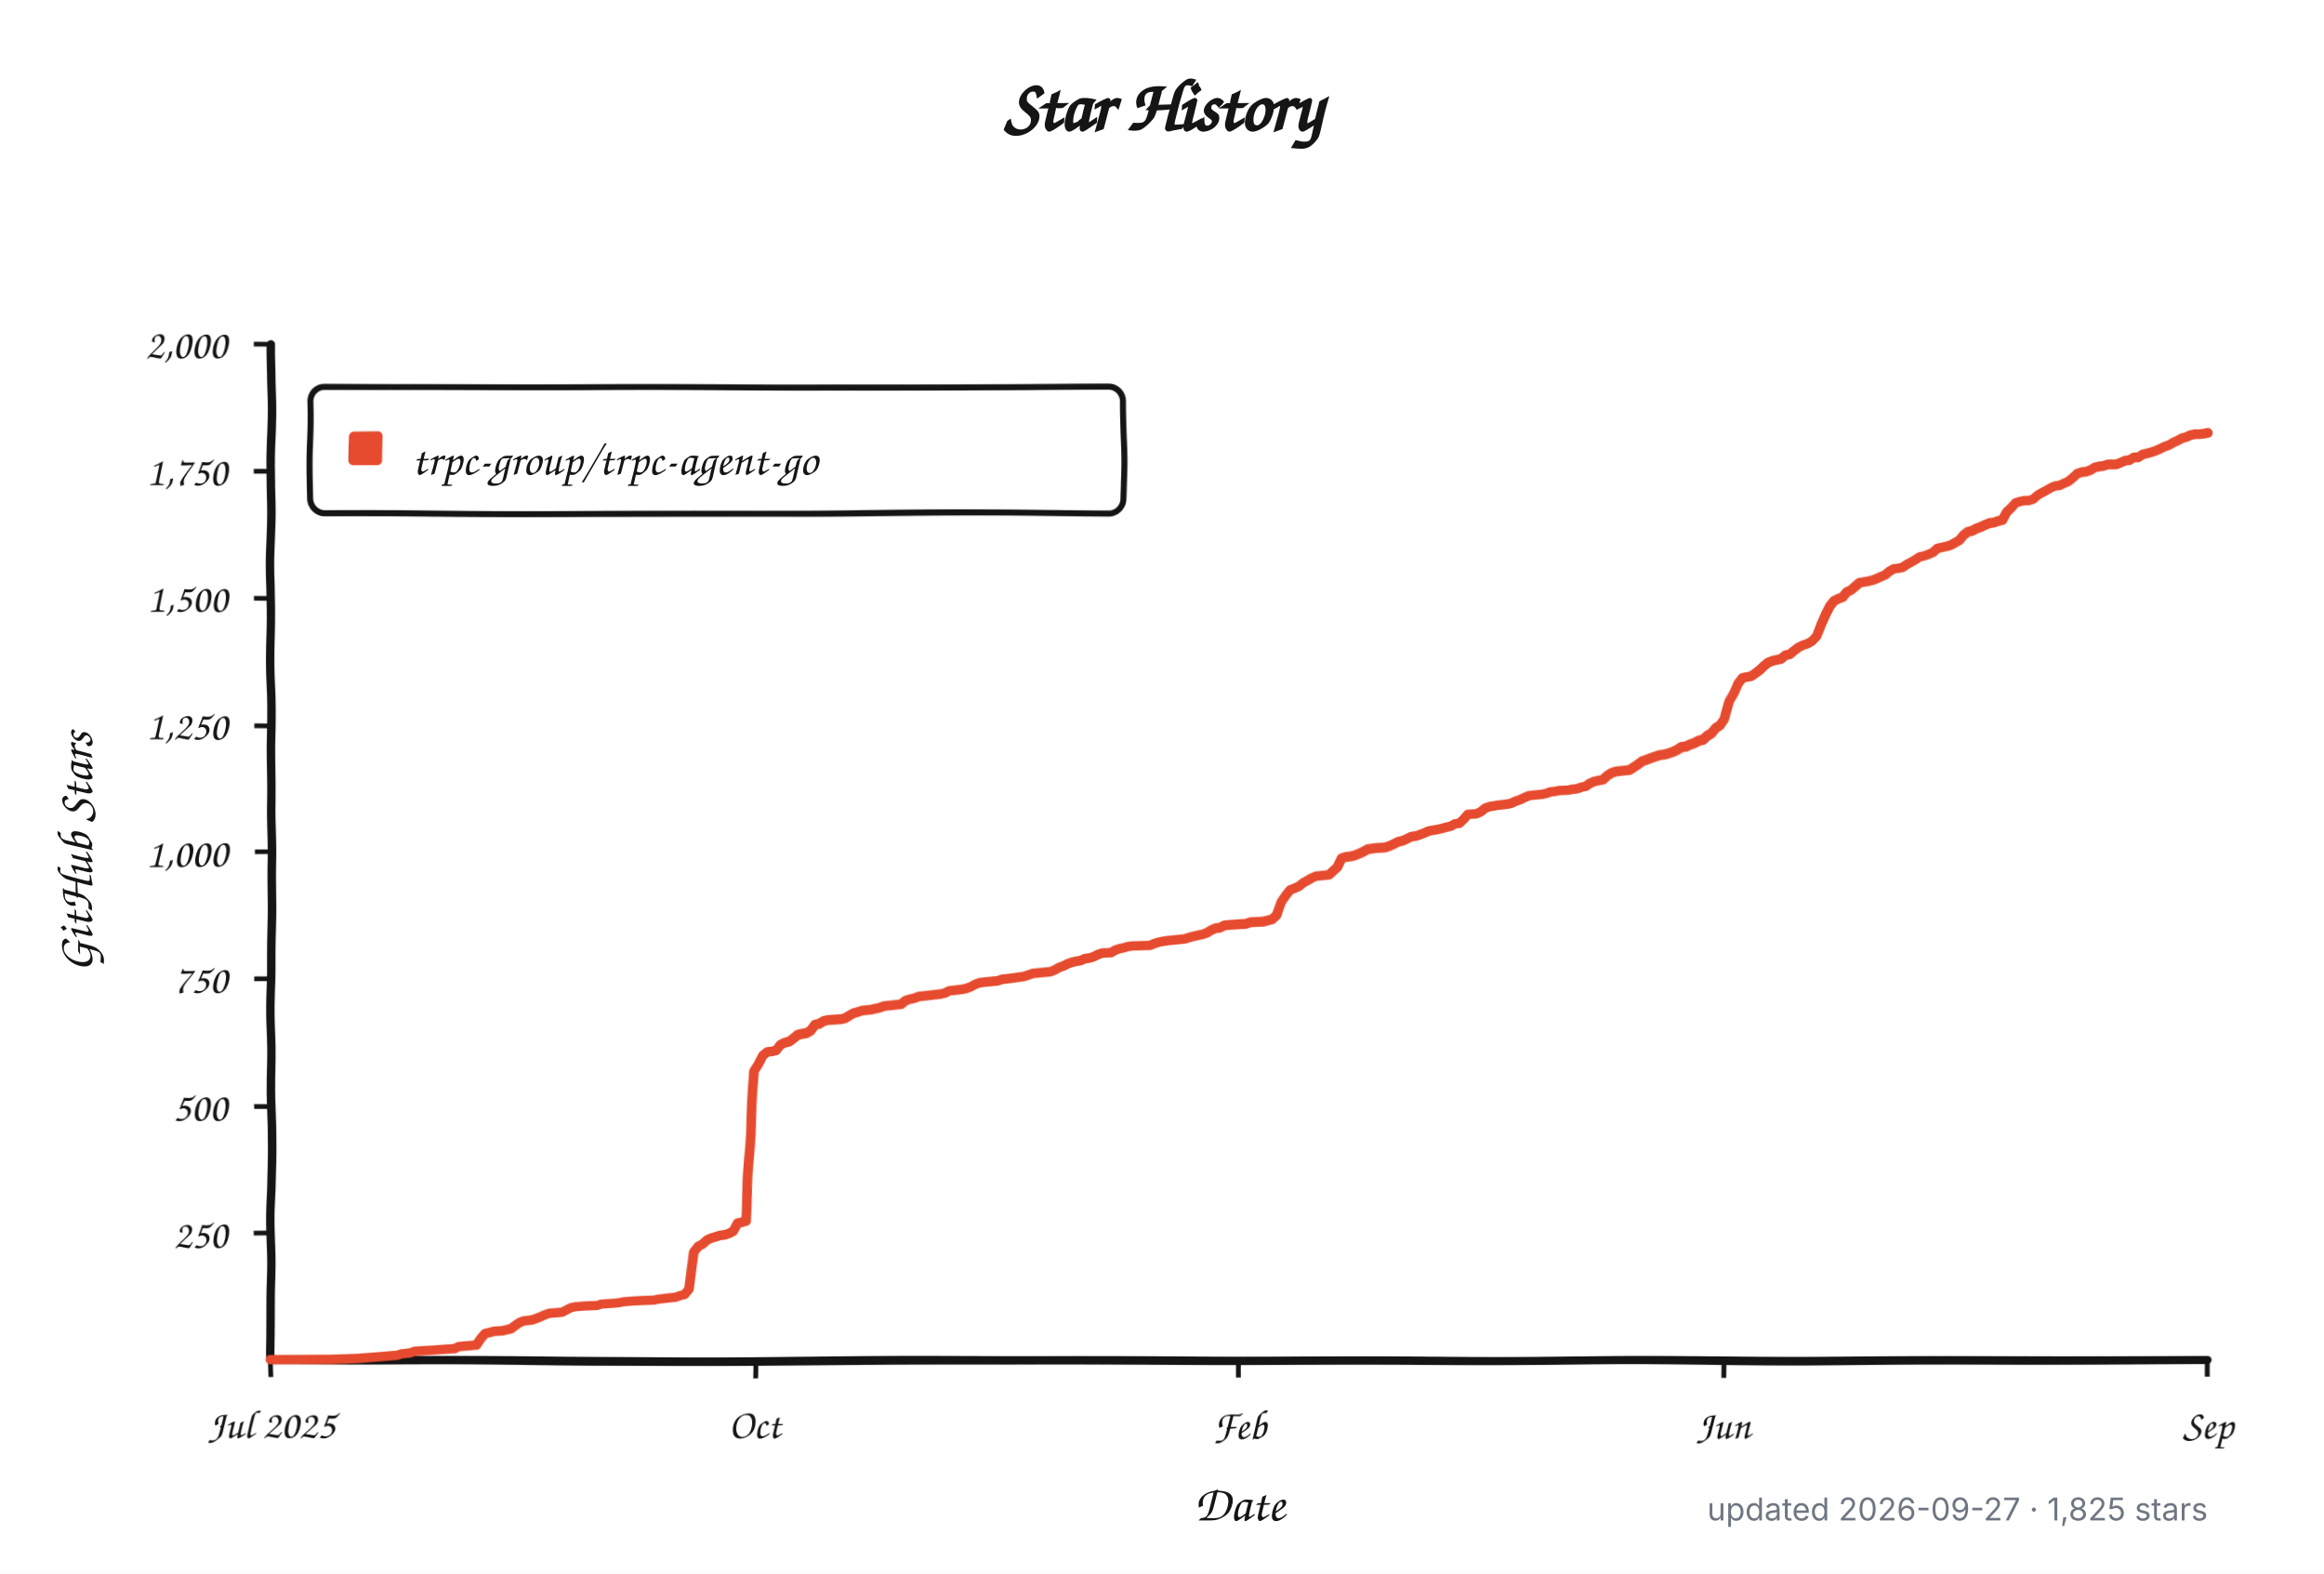
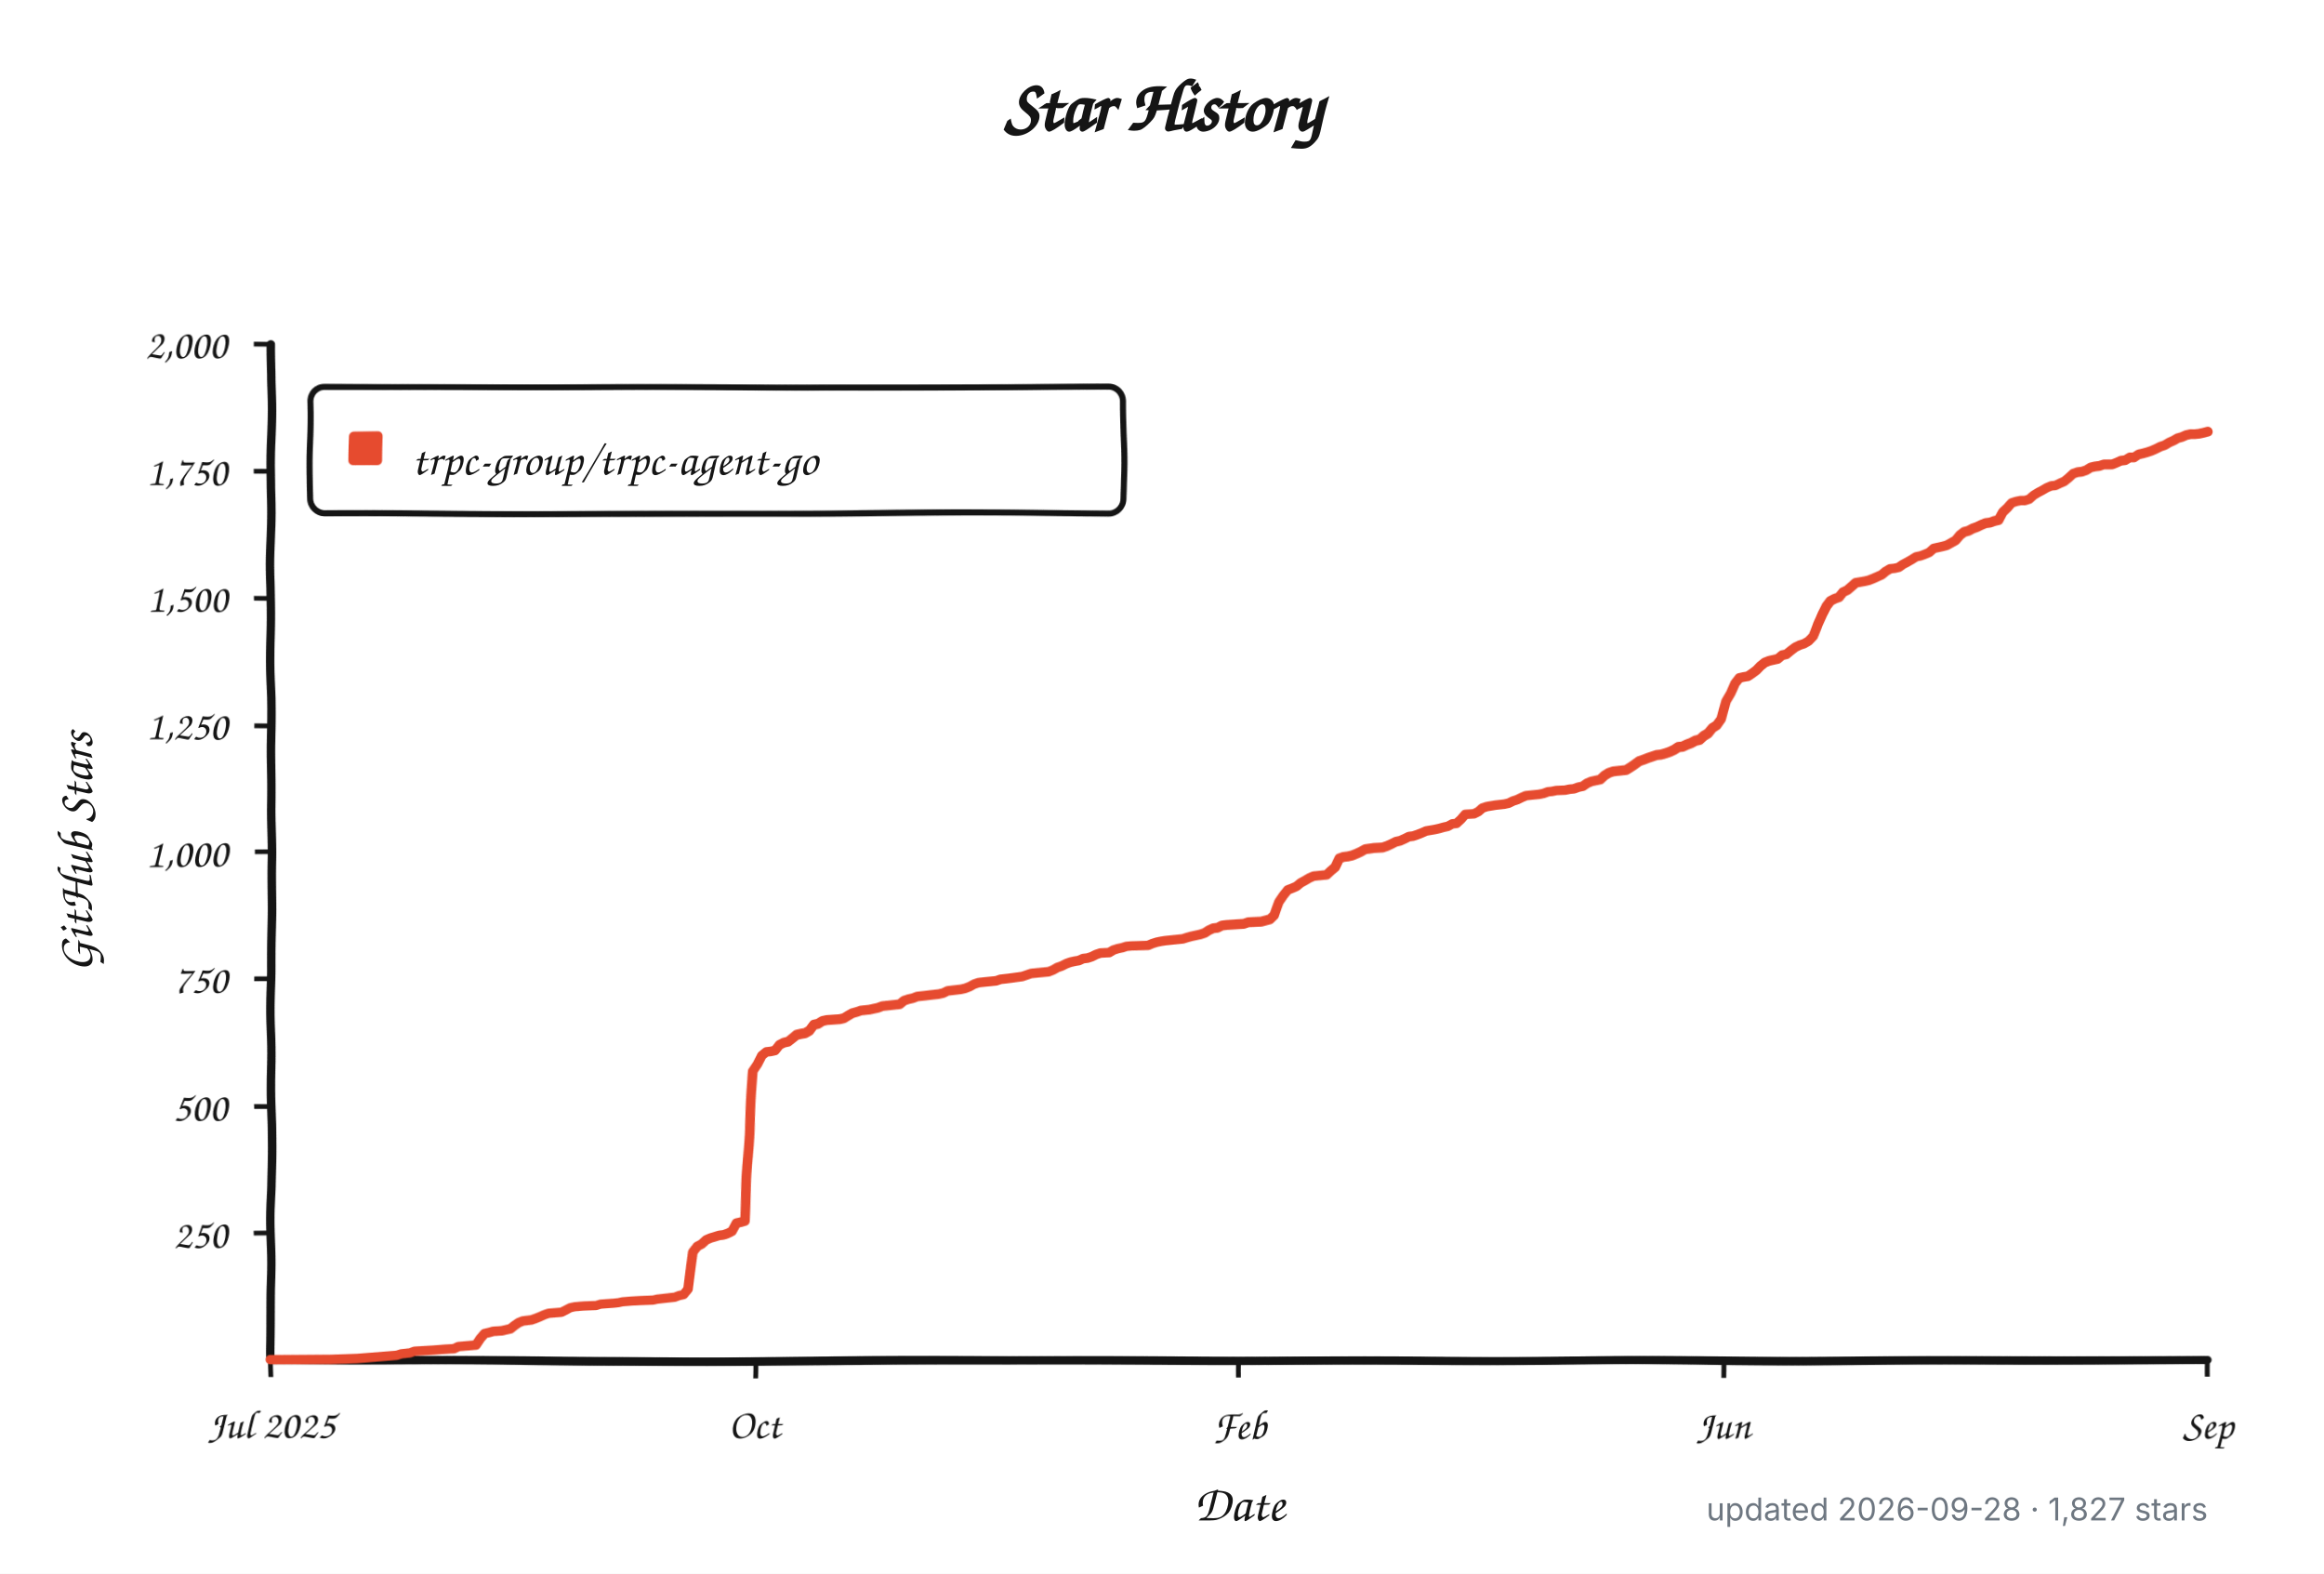
<svg xmlns="http://www.w3.org/2000/svg" width="960" height="650" viewBox="0 0 960 650" role="img" aria-labelledby="title description">
  <defs>
    <filter id="rough" x="-4%" y="-4%" width="108%" height="108%">
      <feTurbulence type="fractalNoise" baseFrequency="0.012 0.045" numOctaves="1" seed="17" result="noise" />
      <feDisplacementMap in="SourceGraphic" in2="noise" scale="1.8" xChannelSelector="R" yChannelSelector="G" />
    </filter>
  </defs>
  <style>
    .background { fill: #ffffff; }
    .axis, .tick, .legend-box { fill: none; stroke: #151515; }
    .axis { stroke-linecap: round; stroke-linejoin: round; stroke-width: 3.5; }
    .tick { stroke-width: 2; }
    .legend-box { fill: #ffffff; stroke-width: 2.5; }
    .series { fill: none; stroke: #e64b2f; stroke-linecap: round; stroke-linejoin: round; stroke-width: 4; }
    .swatch { fill: #e64b2f; }
    .title, .label, .axis-title, .legend {
      fill: #151515;
      font-family: "Comic Sans MS", "Bradley Hand", "Segoe Print", "Chalkboard SE", cursive;
    }
    .title { font-size: 30px; font-weight: 700; }
    .label { font-size: 17px; }
    .axis-title { font-size: 21px; font-weight: 600; }
    .legend { font-size: 19px; }
    .meta {
      fill: #6e7781;
      font: 13px -apple-system, BlinkMacSystemFont, "Segoe UI", sans-serif;
    }
    @media (prefers-color-scheme: dark) {
      .background { fill: #0d1117; }
      .axis, .tick, .legend-box { stroke: #f0f6fc; }
      .legend-box { fill: #161b22; }
      .title, .label, .axis-title, .legend { fill: #f0f6fc; }
      .series { stroke: #ff6b4a; }
      .swatch { fill: #ff6b4a; }
      .meta { fill: #8b949e; }
    }
  </style>
  <rect class="background" width="960" height="650" />
  <text class="title" x="480" y="54" text-anchor="middle">Star History</text>
  <g filter="url(#rough)">
    <path class="axis" d="M 112 142 V 562 H 912" />
    <path class="tick" d="M 105 509.5 H 112" />
    <text class="label" x="94" y="515.5" text-anchor="end">250</text>
    <path class="tick" d="M 105 457.0 H 112" />
    <text class="label" x="94" y="463.0" text-anchor="end">500</text>
    <path class="tick" d="M 105 404.5 H 112" />
    <text class="label" x="94" y="410.5" text-anchor="end">750</text>
    <path class="tick" d="M 105 352.0 H 112" />
    <text class="label" x="94" y="358.0" text-anchor="end">1,000</text>
    <path class="tick" d="M 105 299.5 H 112" />
    <text class="label" x="94" y="305.5" text-anchor="end">1,250</text>
    <path class="tick" d="M 105 247.0 H 112" />
    <text class="label" x="94" y="253.0" text-anchor="end">1,500</text>
    <path class="tick" d="M 105 194.5 H 112" />
    <text class="label" x="94" y="200.5" text-anchor="end">1,750</text>
    <path class="tick" d="M 105 142.0 H 112" />
    <text class="label" x="94" y="148.0" text-anchor="end">2,000</text>
    <path class="tick" d="M 112.0 562 V 569" />
    <text class="label" x="112.0" y="594" text-anchor="middle">Jul 2025</text>
    <path class="tick" d="M 312.0 562 V 569" />
    <text class="label" x="312.0" y="594" text-anchor="middle">Oct</text>
    <path class="tick" d="M 512.0 562 V 569" />
    <text class="label" x="512.0" y="594" text-anchor="middle">Feb</text>
    <path class="tick" d="M 712.0 562 V 569" />
    <text class="label" x="712.0" y="594" text-anchor="middle">Jun</text>
    <path class="tick" d="M 912.0 562 V 569" />
    <text class="label" x="912.0" y="594" text-anchor="middle">Sep</text>
    <rect class="legend-box" x="128" y="160" width="336" height="52" rx="6" />
    <rect class="swatch" x="144" y="178" width="14" height="14" rx="2" />
-     <path class="series" d="M 112.0 561.8 L 137.2 561.6 L 148.0 561.2 L 164.1 559.9 L 165.9 559.3 L 169.5 558.9 L 171.3 558.2 L 178.5 557.8 L 183.9 557.4 L 187.5 557.2 L 189.3 556.3 L 196.5 555.7 L 198.3 553.0 L 200.1 550.9 L 201.9 550.5 L 203.7 550.0 L 207.3 549.8 L 209.1 549.4 L 210.9 549.0 L 212.7 547.7 L 214.5 546.5 L 216.3 545.8 L 218.1 545.6 L 219.9 545.4 L 221.7 544.8 L 223.5 544.1 L 225.3 543.3 L 227.1 542.7 L 232.4 542.3 L 234.2 541.4 L 236.0 540.4 L 237.8 540.0 L 241.4 539.7 L 246.8 539.5 L 248.6 538.9 L 254.0 538.5 L 255.8 538.3 L 257.6 537.9 L 261.2 537.6 L 264.8 537.4 L 270.2 537.2 L 272.0 536.8 L 273.8 536.6 L 277.4 536.2 L 279.2 536.0 L 281.0 535.3 L 282.8 534.9 L 284.6 532.6 L 286.4 516.9 L 288.2 514.5 L 290.0 513.5 L 291.8 511.8 L 293.6 511.0 L 297.2 509.9 L 299.0 509.7 L 300.8 509.1 L 302.6 508.2 L 304.4 504.9 L 306.2 504.5 L 308.0 504.0 L 309.8 470.2 L 311.6 442.3 L 313.3 439.4 L 315.1 435.6 L 316.9 434.1 L 318.7 433.9 L 320.5 433.5 L 322.3 431.2 L 324.1 430.3 L 325.9 429.9 L 327.7 428.6 L 329.5 427.2 L 331.3 426.8 L 333.1 426.5 L 334.9 425.5 L 336.7 423.2 L 338.5 422.8 L 340.3 421.7 L 342.1 421.3 L 347.5 420.9 L 349.3 420.5 L 351.1 419.4 L 352.9 418.4 L 354.7 417.9 L 356.5 417.3 L 360.1 416.9 L 361.9 416.5 L 363.7 416.1 L 365.5 415.4 L 367.3 415.2 L 369.1 415.0 L 370.9 414.8 L 372.7 414.6 L 374.5 413.1 L 376.3 412.5 L 378.1 412.1 L 379.9 411.4 L 383.5 411.0 L 385.3 410.8 L 387.1 410.6 L 388.9 410.4 L 390.7 410.0 L 392.4 409.1 L 394.2 408.9 L 396.0 408.7 L 397.8 408.5 L 399.6 408.1 L 401.4 407.4 L 403.2 406.4 L 405.0 405.8 L 406.8 405.6 L 412.2 405.1 L 414.0 404.5 L 415.8 404.3 L 417.6 404.1 L 423.0 403.4 L 424.8 402.8 L 426.6 402.2 L 433.8 401.6 L 435.6 400.9 L 437.4 399.9 L 439.2 399.3 L 441.0 398.4 L 442.8 397.8 L 444.6 397.4 L 446.4 397.1 L 448.2 396.3 L 450.0 396.1 L 451.8 395.5 L 453.6 394.6 L 455.4 394.0 L 459.0 393.8 L 460.8 392.7 L 462.6 392.1 L 464.4 391.7 L 466.2 391.1 L 468.0 390.9 L 475.1 390.6 L 476.9 389.8 L 478.7 389.2 L 480.5 388.8 L 482.3 388.5 L 487.7 387.9 L 489.5 387.7 L 491.3 387.1 L 493.1 386.6 L 494.9 386.2 L 496.7 385.8 L 498.5 385.2 L 500.3 384.1 L 502.1 383.3 L 503.9 383.1 L 505.7 382.2 L 507.5 382.0 L 511.1 381.8 L 514.7 381.6 L 516.5 381.0 L 521.9 380.8 L 525.5 379.9 L 527.3 378.3 L 529.1 373.0 L 530.9 370.3 L 532.7 368.0 L 534.5 367.3 L 536.3 366.5 L 538.1 365.0 L 539.9 364.0 L 541.7 362.9 L 543.5 362.1 L 545.3 361.9 L 548.9 361.5 L 550.7 359.8 L 552.4 358.3 L 554.2 354.7 L 556.0 354.1 L 557.8 353.9 L 559.6 353.5 L 561.4 352.8 L 563.2 352.0 L 565.0 351.0 L 568.6 350.5 L 572.2 350.3 L 574.0 349.7 L 575.8 348.9 L 577.6 348.0 L 579.4 347.6 L 581.2 346.8 L 583.0 345.9 L 584.8 345.7 L 586.6 345.1 L 588.4 344.4 L 590.2 343.6 L 593.8 343.0 L 595.6 342.6 L 597.4 342.1 L 599.2 341.7 L 601.0 340.7 L 602.8 340.5 L 604.6 338.8 L 606.4 336.7 L 610.0 336.5 L 611.8 335.6 L 613.6 334.1 L 615.4 333.5 L 619.0 332.9 L 620.8 332.7 L 622.6 332.5 L 624.4 332.1 L 626.2 331.2 L 628.0 330.6 L 629.8 329.7 L 631.6 328.9 L 633.3 328.7 L 636.9 328.3 L 638.7 327.9 L 640.5 327.2 L 642.3 327.0 L 644.1 326.6 L 647.7 326.4 L 649.5 326.0 L 651.3 325.8 L 653.1 325.1 L 654.9 324.7 L 656.7 323.4 L 658.5 322.6 L 662.1 321.8 L 663.9 320.1 L 665.7 319.0 L 667.5 318.4 L 671.1 318.0 L 672.9 317.8 L 674.7 316.7 L 676.5 315.5 L 678.3 314.2 L 680.1 313.6 L 681.9 312.9 L 683.7 312.3 L 685.5 311.7 L 687.3 311.5 L 689.1 311.0 L 690.9 310.4 L 692.7 309.6 L 694.5 308.5 L 696.3 308.3 L 698.1 307.5 L 699.9 306.9 L 701.7 306.0 L 703.5 305.6 L 705.3 304.1 L 707.1 303.1 L 708.9 301.0 L 710.7 299.9 L 712.4 297.4 L 714.2 289.8 L 716.0 286.5 L 717.8 282.3 L 719.6 280.0 L 721.4 279.6 L 723.2 279.3 L 725.0 278.1 L 726.8 276.8 L 728.6 275.1 L 730.4 273.7 L 732.2 273.0 L 734.0 272.6 L 735.8 272.2 L 737.6 270.7 L 739.4 270.3 L 741.2 268.8 L 743.0 267.4 L 744.8 266.5 L 746.6 265.9 L 748.4 264.8 L 750.2 262.8 L 752.0 257.7 L 753.8 253.7 L 755.6 250.4 L 757.4 248.3 L 759.2 247.4 L 761.0 246.8 L 762.8 244.7 L 764.6 243.9 L 766.4 242.4 L 768.2 240.9 L 771.8 240.3 L 773.6 239.9 L 775.4 239.2 L 777.2 238.4 L 779.0 237.6 L 780.8 236.1 L 782.6 235.0 L 784.4 234.8 L 786.2 234.4 L 788.0 233.1 L 789.8 232.1 L 791.6 231.0 L 793.3 229.8 L 795.1 229.4 L 796.9 228.7 L 798.7 227.9 L 800.5 226.2 L 802.3 225.8 L 804.1 225.4 L 805.9 224.9 L 807.7 223.9 L 809.5 222.9 L 811.3 220.8 L 813.1 219.5 L 814.9 219.1 L 816.7 218.2 L 818.5 217.6 L 820.3 216.8 L 822.1 216.1 L 823.9 215.9 L 825.7 215.3 L 827.5 214.9 L 829.3 211.7 L 831.1 210.0 L 832.9 207.9 L 834.7 207.3 L 836.5 206.9 L 838.3 206.9 L 840.1 206.3 L 841.9 204.6 L 843.7 203.5 L 845.5 202.5 L 847.3 201.4 L 849.1 200.6 L 850.9 200.4 L 852.7 199.5 L 854.5 198.7 L 856.3 197.2 L 858.1 195.5 L 859.9 194.9 L 861.7 194.7 L 863.5 194.1 L 865.3 193.0 L 867.1 192.6 L 868.9 192.4 L 870.7 191.8 L 872.4 191.8 L 874.2 191.8 L 876.0 191.1 L 877.8 190.3 L 879.6 190.1 L 881.4 189.0 L 883.2 189.0 L 885.0 187.8 L 886.8 187.4 L 888.6 186.9 L 890.4 186.3 L 892.2 185.5 L 894.0 184.6 L 895.8 184.0 L 897.6 182.9 L 899.4 182.1 L 901.2 181.1 L 903.0 180.6 L 904.8 179.8 L 906.6 179.4 L 908.4 179.4 L 910.2 179.2 L 912.0 178.8" />
+     <path class="series" d="M 112.0 561.8 L 137.1 561.6 L 147.9 561.2 L 164.0 559.9 L 165.8 559.3 L 169.4 558.9 L 171.2 558.2 L 178.4 557.8 L 183.7 557.4 L 187.3 557.2 L 189.1 556.3 L 196.3 555.7 L 198.1 553.0 L 199.9 550.9 L 201.7 550.5 L 203.5 550.0 L 207.1 549.8 L 208.9 549.4 L 210.7 549.0 L 212.4 547.7 L 214.2 546.5 L 216.0 545.8 L 217.8 545.6 L 219.6 545.4 L 221.4 544.8 L 223.2 544.1 L 225.0 543.3 L 226.8 542.7 L 232.2 542.3 L 234.0 541.4 L 235.8 540.4 L 237.6 540.0 L 241.1 539.7 L 246.5 539.5 L 248.3 538.9 L 253.7 538.5 L 255.5 538.3 L 257.3 537.9 L 260.9 537.6 L 264.5 537.4 L 269.8 537.2 L 271.6 536.8 L 273.4 536.6 L 277.0 536.2 L 278.8 536.0 L 280.6 535.3 L 282.4 534.9 L 284.2 532.6 L 286.0 516.9 L 287.8 514.5 L 289.6 513.5 L 291.4 511.8 L 293.2 511.0 L 296.8 509.9 L 298.5 509.7 L 300.3 509.1 L 302.1 508.2 L 303.9 504.9 L 305.7 504.5 L 307.5 504.0 L 309.3 470.2 L 311.1 442.3 L 312.9 439.4 L 314.7 435.6 L 316.5 434.1 L 318.3 433.9 L 320.1 433.5 L 321.9 431.2 L 323.7 430.3 L 325.5 429.9 L 327.2 428.6 L 329.0 427.2 L 330.8 426.8 L 332.6 426.5 L 334.4 425.5 L 336.2 423.2 L 338.0 422.8 L 339.8 421.7 L 341.6 421.3 L 347.0 420.9 L 348.8 420.5 L 350.6 419.4 L 352.4 418.4 L 354.2 417.9 L 355.9 417.3 L 359.5 416.9 L 361.3 416.5 L 363.1 416.1 L 364.9 415.4 L 366.7 415.2 L 368.5 415.0 L 370.3 414.8 L 372.1 414.6 L 373.9 413.1 L 375.7 412.5 L 377.5 412.1 L 379.3 411.4 L 382.9 411.0 L 384.6 410.8 L 386.4 410.6 L 388.2 410.4 L 390.0 410.0 L 391.8 409.1 L 393.6 408.9 L 395.4 408.7 L 397.2 408.5 L 399.0 408.1 L 400.8 407.4 L 402.6 406.4 L 404.4 405.8 L 406.2 405.6 L 411.6 405.1 L 413.3 404.5 L 415.1 404.3 L 416.9 404.1 L 422.3 403.4 L 424.1 402.8 L 425.9 402.2 L 433.1 401.6 L 434.9 400.9 L 436.7 399.9 L 438.5 399.3 L 440.3 398.4 L 442.0 397.8 L 443.8 397.4 L 445.6 397.1 L 447.4 396.3 L 449.2 396.1 L 451.0 395.5 L 452.8 394.6 L 454.6 394.0 L 458.2 393.8 L 460.0 392.7 L 461.8 392.1 L 463.6 391.7 L 465.4 391.1 L 467.2 390.9 L 474.3 390.6 L 476.1 389.8 L 477.9 389.2 L 479.7 388.8 L 481.5 388.5 L 486.9 387.9 L 488.7 387.7 L 490.5 387.1 L 492.3 386.6 L 494.1 386.2 L 495.9 385.8 L 497.7 385.2 L 499.4 384.1 L 501.2 383.3 L 503.0 383.1 L 504.8 382.2 L 506.6 382.0 L 510.2 381.8 L 513.8 381.6 L 515.6 381.0 L 521.0 380.8 L 524.6 379.9 L 526.3 378.3 L 528.1 373.0 L 529.9 370.3 L 531.7 368.0 L 533.5 367.3 L 535.3 366.5 L 537.1 365.0 L 538.9 364.0 L 540.7 362.9 L 542.5 362.1 L 544.3 361.9 L 547.9 361.5 L 549.7 359.8 L 551.5 358.3 L 553.3 354.7 L 555.0 354.1 L 556.8 353.9 L 558.6 353.5 L 560.4 352.8 L 562.2 352.0 L 564.0 351.0 L 567.6 350.5 L 571.2 350.3 L 573.0 349.7 L 574.8 348.9 L 576.6 348.0 L 578.4 347.6 L 580.2 346.8 L 582.0 345.9 L 583.7 345.7 L 585.5 345.1 L 587.3 344.4 L 589.1 343.6 L 592.7 343.0 L 594.5 342.6 L 596.3 342.1 L 598.1 341.7 L 599.9 340.7 L 601.7 340.5 L 603.5 338.8 L 605.3 336.7 L 608.9 336.5 L 610.7 335.6 L 612.4 334.1 L 614.2 333.5 L 617.8 332.9 L 619.6 332.7 L 621.4 332.5 L 623.2 332.1 L 625.0 331.2 L 626.8 330.6 L 628.6 329.7 L 630.4 328.9 L 632.2 328.7 L 635.8 328.3 L 637.6 327.9 L 639.4 327.2 L 641.1 327.0 L 642.9 326.6 L 646.5 326.4 L 648.3 326.0 L 650.1 325.8 L 651.9 325.1 L 653.7 324.7 L 655.5 323.4 L 657.3 322.6 L 660.9 321.8 L 662.7 320.1 L 664.5 319.0 L 666.3 318.4 L 669.8 318.0 L 671.6 317.8 L 673.4 316.7 L 675.2 315.5 L 677.0 314.2 L 678.8 313.6 L 680.6 312.9 L 682.4 312.3 L 684.2 311.7 L 686.0 311.5 L 687.8 311.0 L 689.6 310.4 L 691.4 309.6 L 693.2 308.5 L 695.0 308.3 L 696.8 307.5 L 698.5 306.9 L 700.3 306.0 L 702.1 305.6 L 703.9 304.1 L 705.7 303.1 L 707.5 301.0 L 709.3 299.9 L 711.1 297.4 L 712.9 289.8 L 714.7 286.5 L 716.5 282.3 L 718.3 280.0 L 720.1 279.6 L 721.9 279.3 L 723.7 278.1 L 725.5 276.8 L 727.2 275.1 L 729.0 273.7 L 730.8 273.0 L 732.6 272.6 L 734.4 272.2 L 736.2 270.7 L 738.0 270.3 L 739.8 268.8 L 741.6 267.4 L 743.4 266.5 L 745.2 265.9 L 747.0 264.8 L 748.8 262.8 L 750.6 257.7 L 752.4 253.7 L 754.2 250.4 L 755.9 248.3 L 757.7 247.4 L 759.5 246.8 L 761.3 244.7 L 763.1 243.9 L 764.9 242.4 L 766.7 240.9 L 770.3 240.3 L 772.1 239.9 L 773.9 239.2 L 775.7 238.4 L 777.5 237.6 L 779.3 236.1 L 781.1 235.0 L 782.9 234.8 L 784.6 234.4 L 786.4 233.1 L 788.2 232.1 L 790.0 231.0 L 791.8 229.8 L 793.6 229.4 L 795.4 228.7 L 797.2 227.9 L 799.0 226.2 L 800.8 225.8 L 802.6 225.4 L 804.4 224.9 L 806.2 223.9 L 808.0 222.9 L 809.8 220.8 L 811.6 219.5 L 813.3 219.1 L 815.1 218.2 L 816.9 217.6 L 818.7 216.8 L 820.5 216.1 L 822.3 215.9 L 824.1 215.3 L 825.9 214.9 L 827.7 211.7 L 829.5 210.0 L 831.3 207.9 L 833.1 207.3 L 834.9 206.9 L 836.7 206.9 L 838.5 206.3 L 840.3 204.6 L 842.0 203.5 L 843.8 202.5 L 845.6 201.4 L 847.4 200.6 L 849.2 200.4 L 851.0 199.5 L 852.8 198.7 L 854.6 197.2 L 856.4 195.5 L 858.2 194.9 L 860.0 194.7 L 861.8 194.1 L 863.6 193.0 L 865.4 192.6 L 867.2 192.4 L 869.0 191.8 L 870.7 191.8 L 872.5 191.8 L 874.3 191.1 L 876.1 190.3 L 877.9 190.1 L 879.7 189.0 L 881.5 189.0 L 883.3 187.8 L 885.1 187.4 L 886.9 186.9 L 888.7 186.3 L 890.5 185.5 L 892.3 184.6 L 894.1 184.0 L 895.9 182.9 L 897.7 182.1 L 899.4 181.1 L 901.2 180.6 L 903.0 179.8 L 904.8 179.4 L 906.6 179.4 L 908.4 179.2 L 910.2 178.8 L 912.0 178.3" />
  </g>
  <text class="legend" x="170" y="196">trpc-group/trpc-agent-go</text>
  <text class="axis-title" x="512" y="628" text-anchor="middle">Date</text>
  <text class="axis-title" x="-352" y="38" text-anchor="middle" transform="rotate(-90)">GitHub Stars</text>
-   <text class="meta" x="912" y="628" text-anchor="end">updated 2026-09-27 · 1,825 stars</text>
+   <text class="meta" x="912" y="628" text-anchor="end">updated 2026-09-28 · 1,827 stars</text>
</svg>
